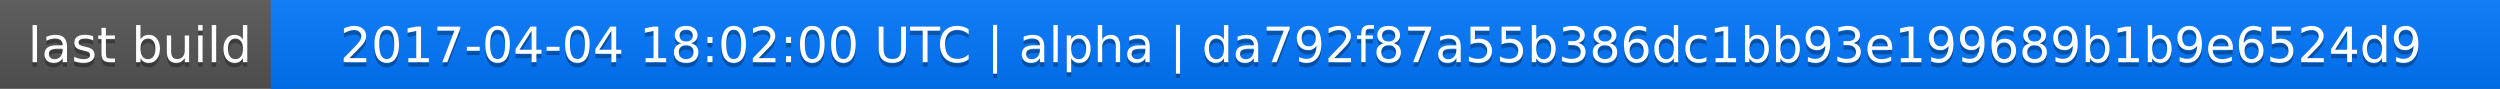
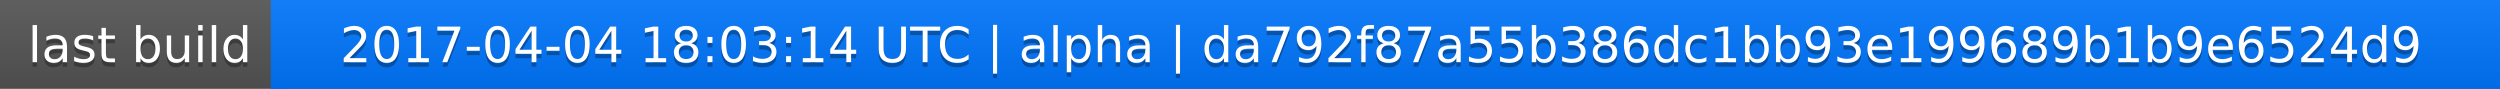
<svg xmlns="http://www.w3.org/2000/svg" width="563" height="20">
  <linearGradient id="a" x2="0" y2="100%">
    <stop offset="0" stop-color="#bbb" stop-opacity=".1" />
    <stop offset="1" stop-opacity=".1" />
  </linearGradient>
  <rect rx="0" width="563" height="20" fill="#555" />
  <rect rx="0" x="61" width="502" height="20" fill="#07f" />
  <path fill="#07f" d="M61 0h4v20h-4z" />
  <rect rx="0" width="563" height="20" fill="url(#a)" />
  <g fill="#fff" text-anchor="middle" font-family="DejaVu Sans,Verdana,Geneva,sans-serif" font-size="11">
    <text x="31.5" y="15" fill="#010101" fill-opacity=".3">last build</text>
    <text x="31.5" y="14">last build</text>
-     <text x="311" y="15" fill="#010101" fill-opacity=".3">2017-04-04 18:02:00 UTC | alpha | da792f87a55b386dc1bb93e199689b1b9e6524d9</text>
-     <text x="311" y="14">2017-04-04 18:02:00 UTC | alpha | da792f87a55b386dc1bb93e199689b1b9e6524d9</text>
+     <text x="311" y="15" fill="#010101" fill-opacity=".3">2017-04-04 18:03:14 UTC | alpha | da792f87a55b386dc1bb93e199689b1b9e6524d9</text>
+     <text x="311" y="14">2017-04-04 18:03:14 UTC | alpha | da792f87a55b386dc1bb93e199689b1b9e6524d9</text>
  </g>
</svg>
